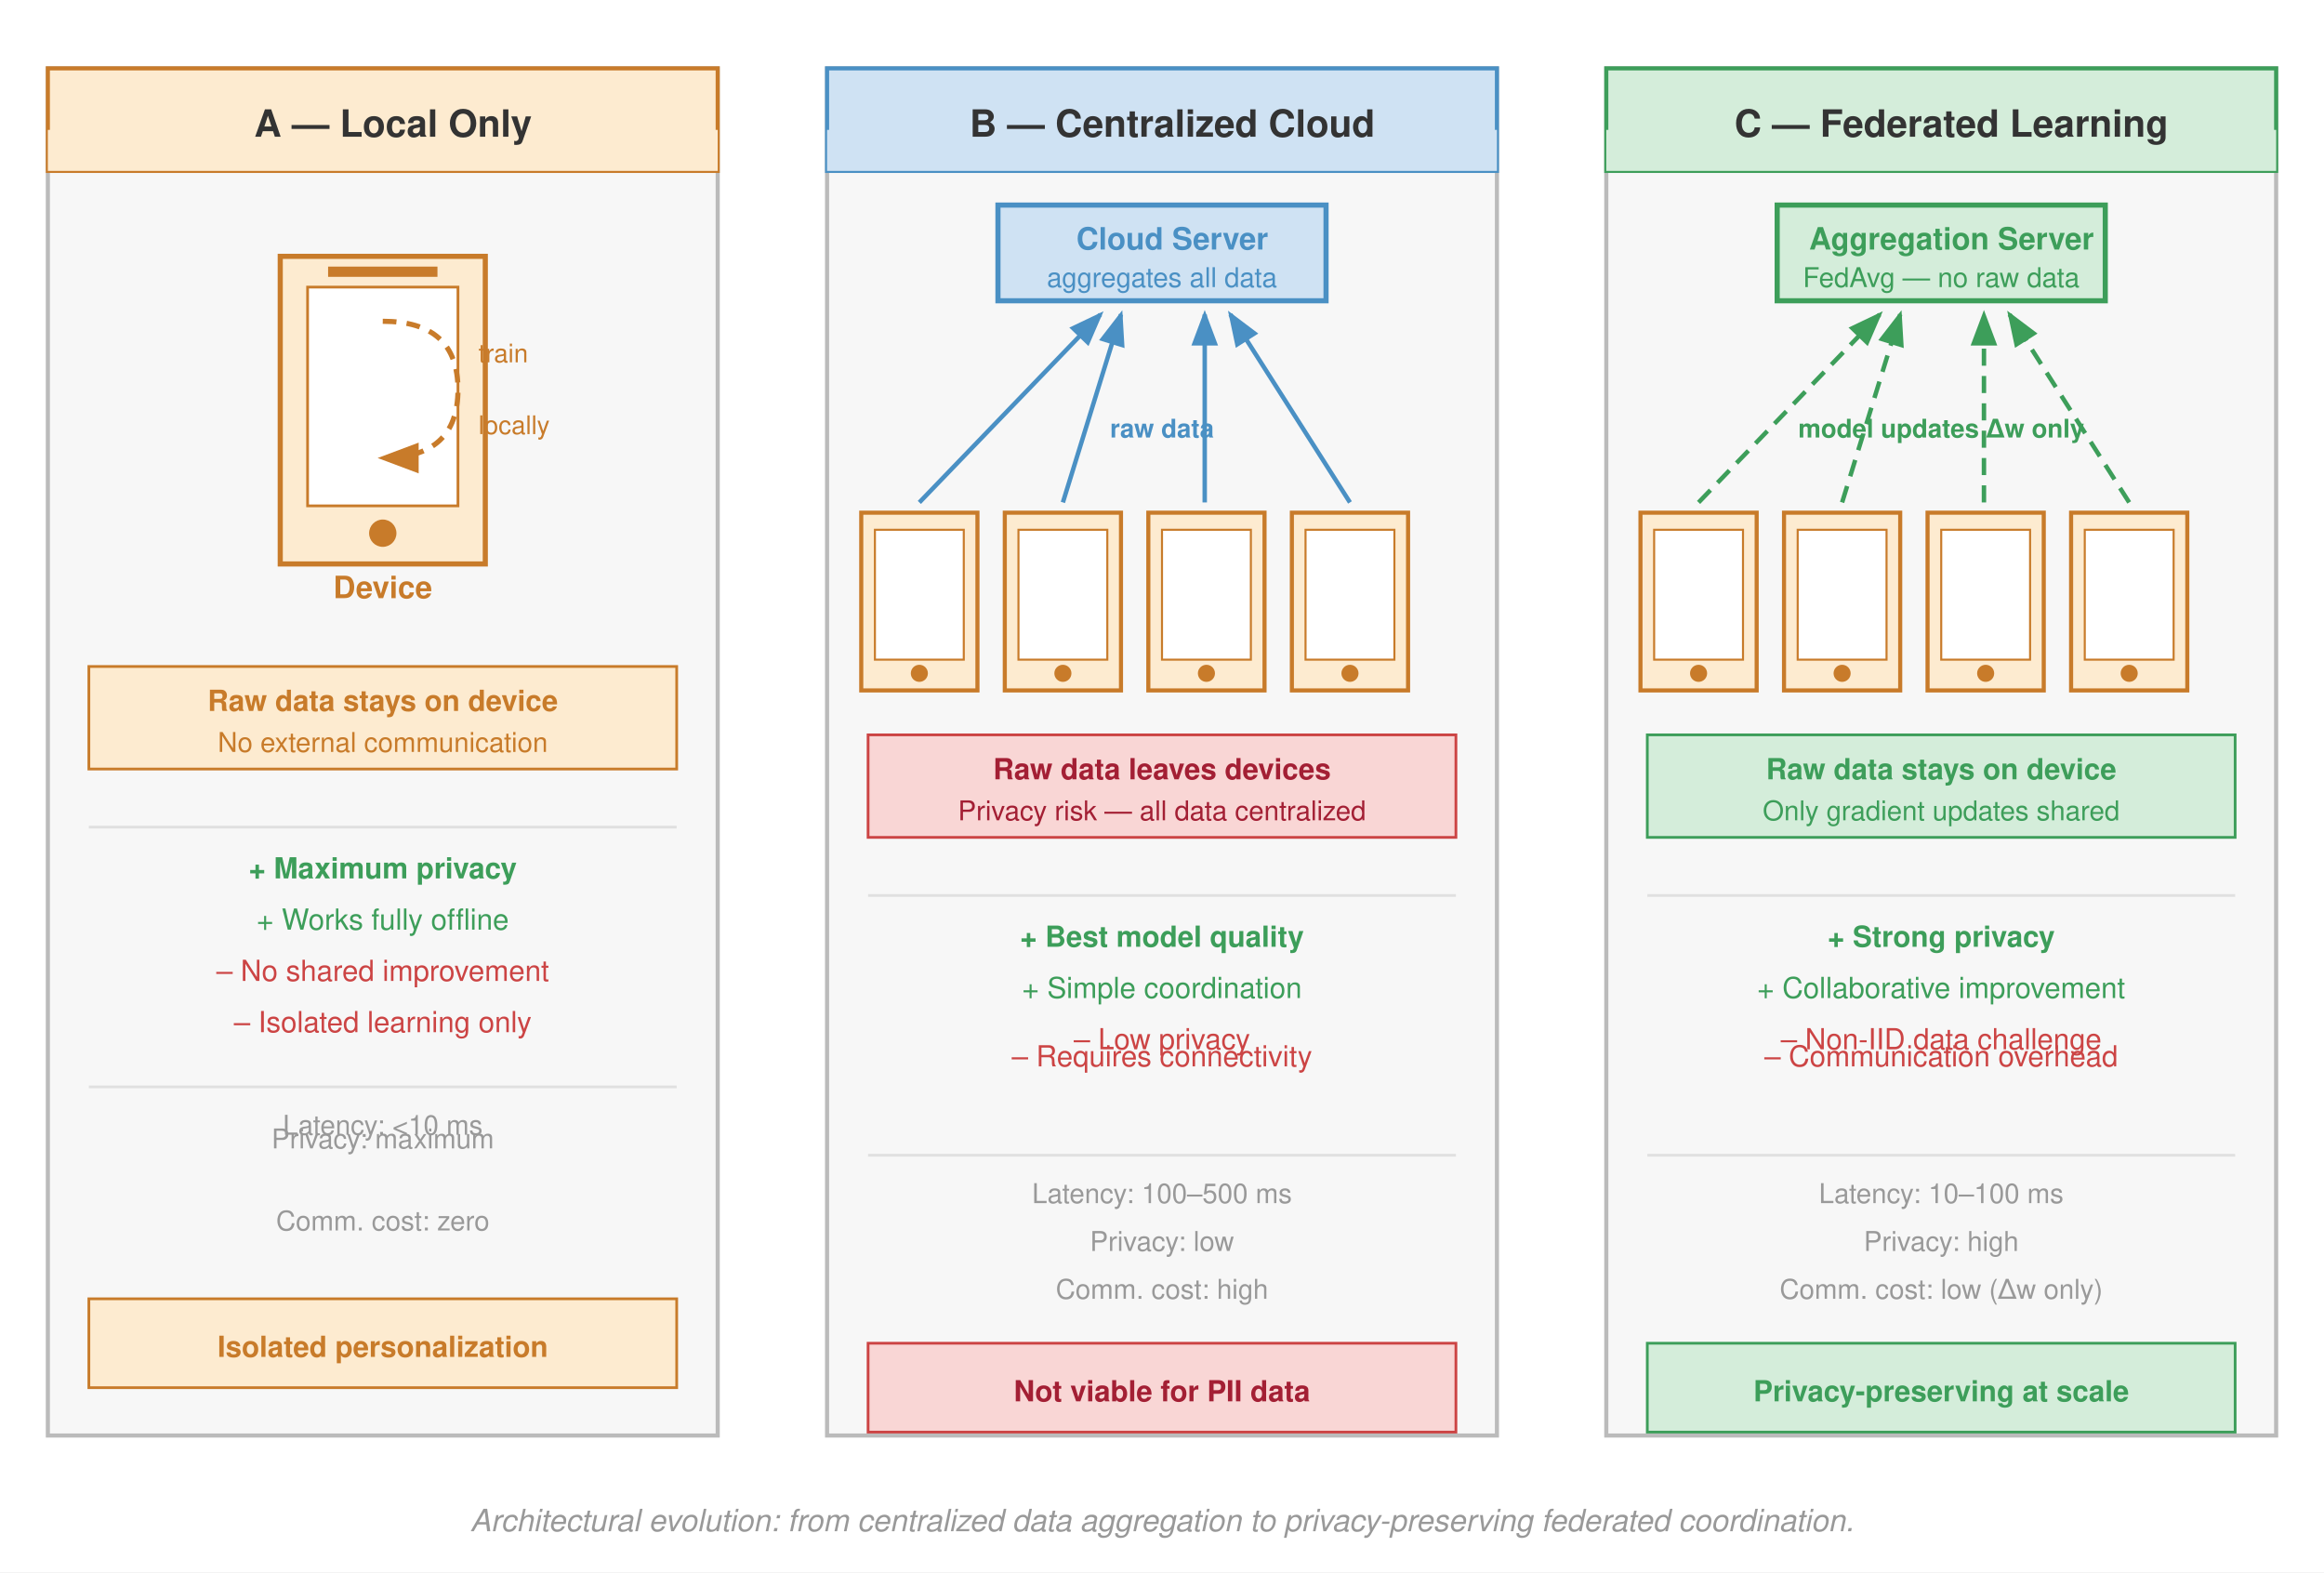
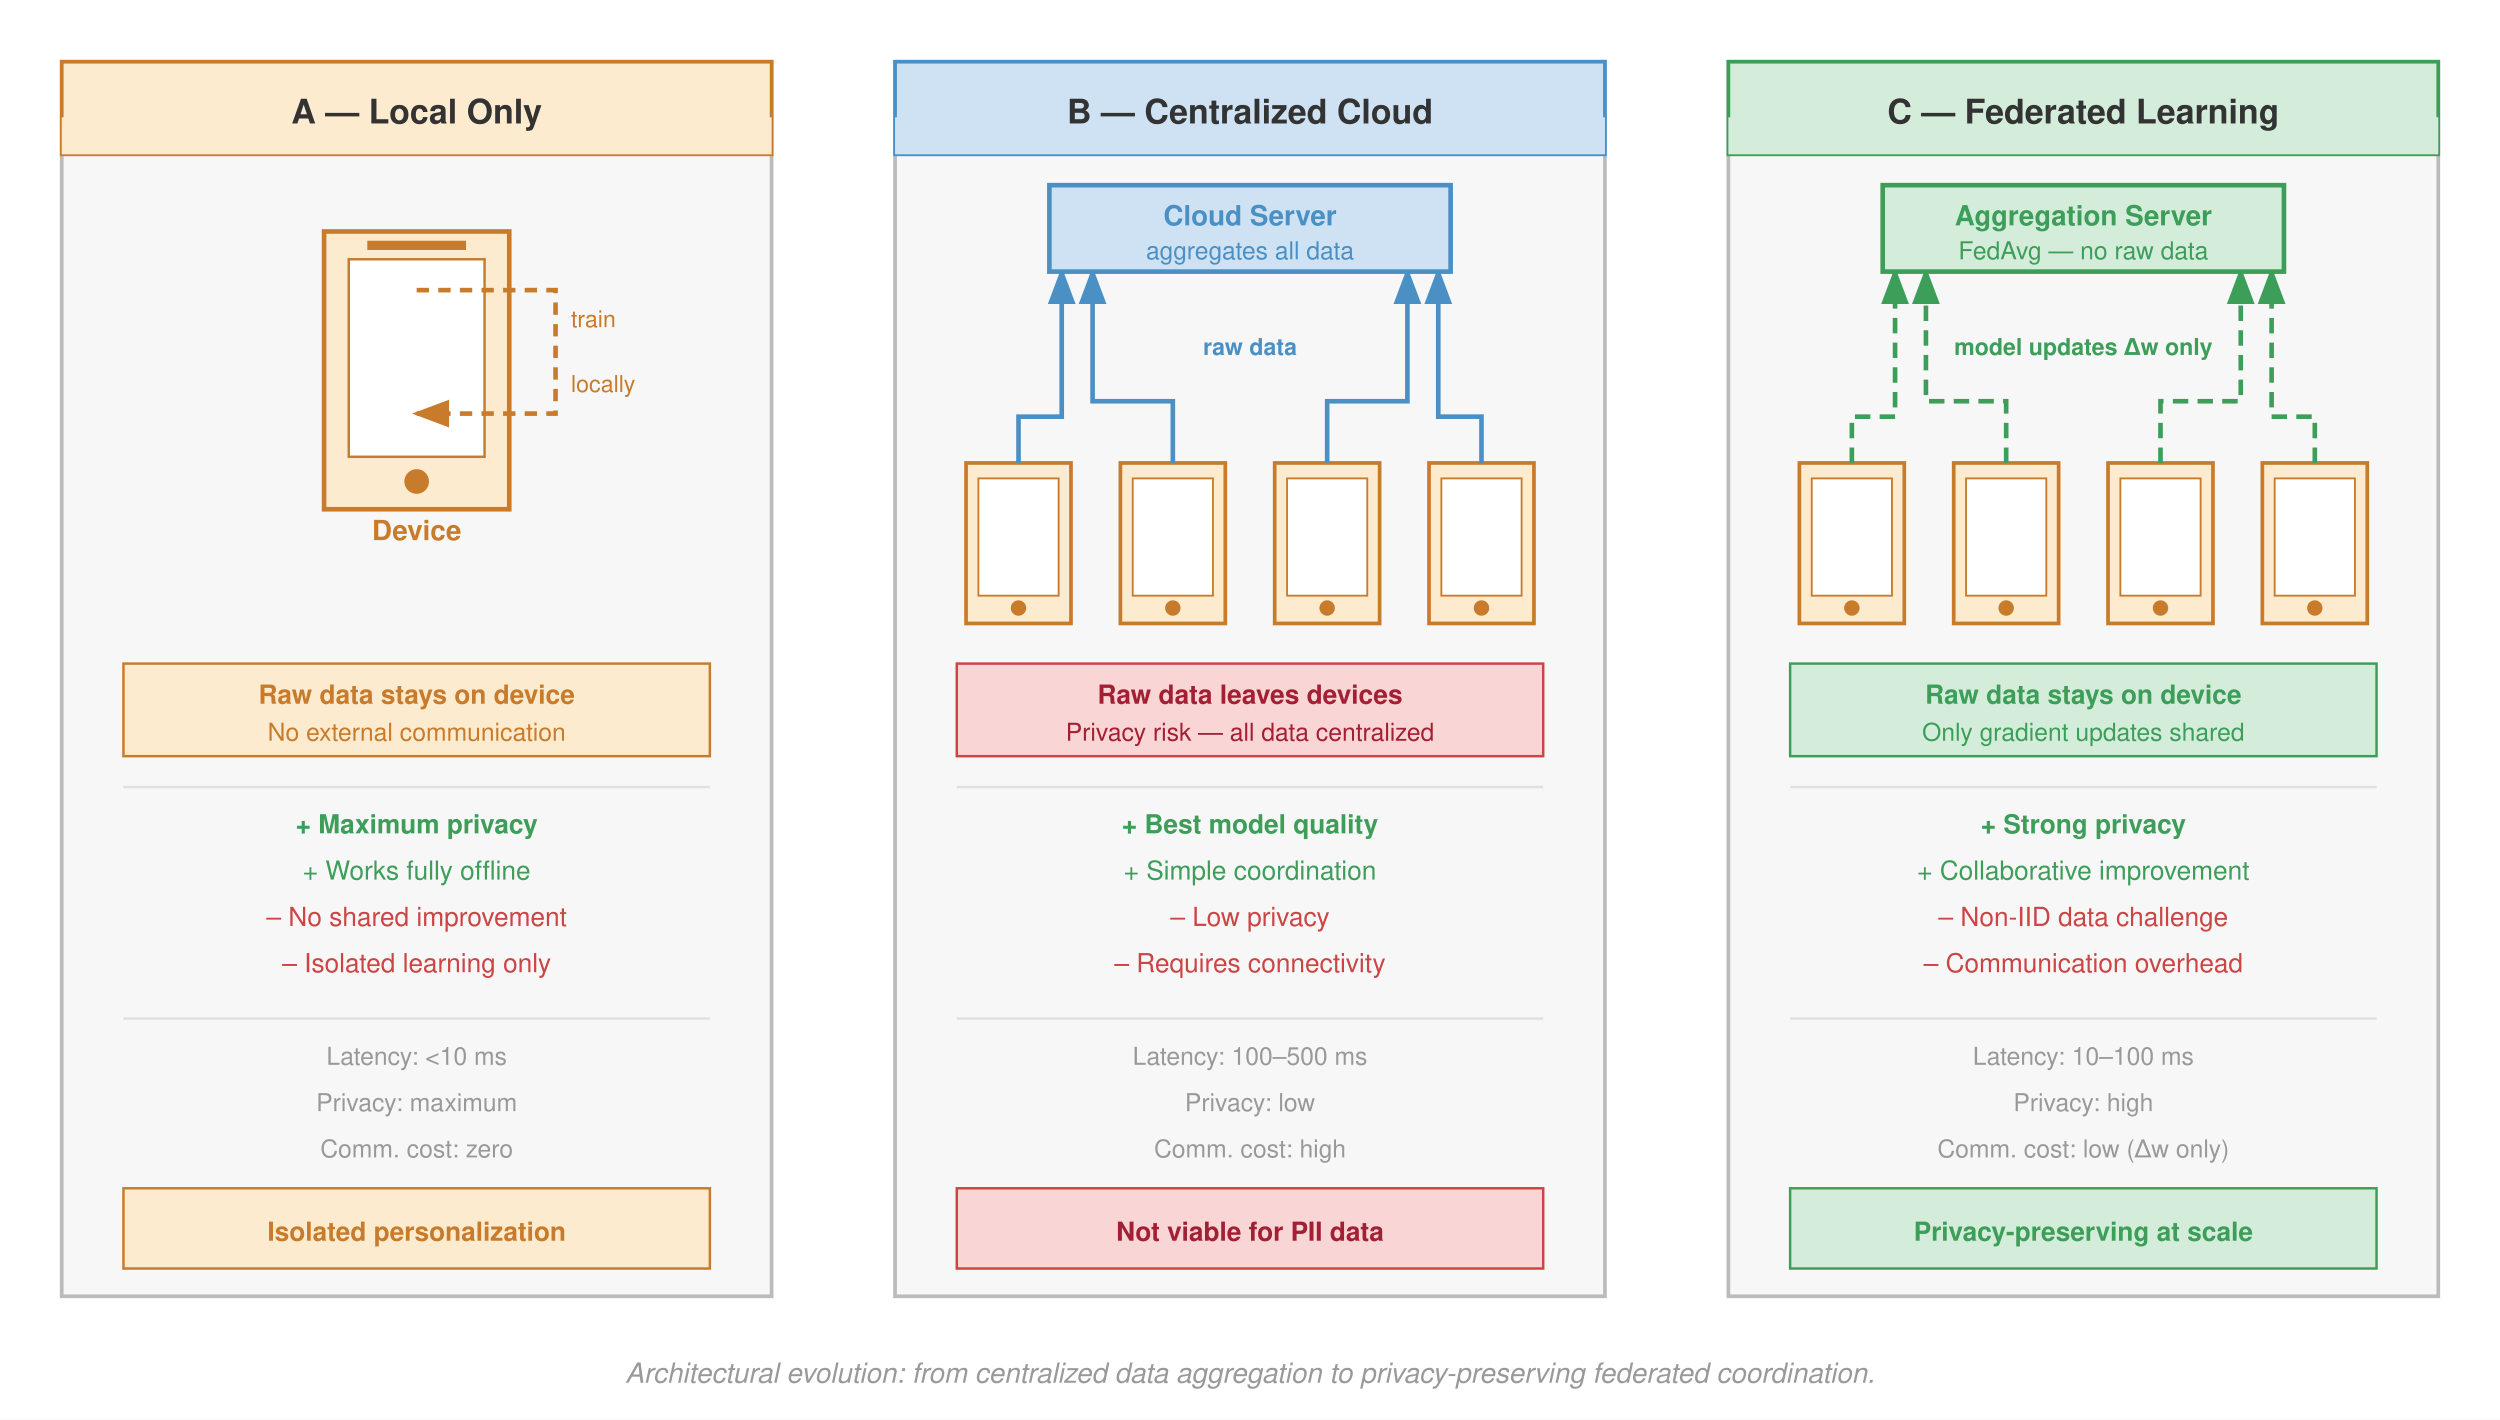
- <svg xmlns="http://www.w3.org/2000/svg" viewBox="0 0 680 460" font-family="Helvetica Neue, Helvetica, Arial, sans-serif">
+ <svg xmlns="http://www.w3.org/2000/svg" viewBox="0 0 810 460" font-family="Helvetica Neue, Helvetica, Arial, sans-serif">
  <defs>
    <marker id="arr" markerWidth="8" markerHeight="6" refX="7" refY="3" orient="auto">
      <path d="M0,0 L8,3 L0,6 Z" fill="#333" />
    </marker>
    <marker id="arr-blue" markerWidth="8" markerHeight="6" refX="7" refY="3" orient="auto">
      <path d="M0,0 L8,3 L0,6 Z" fill="#4a90c4" />
    </marker>
    <marker id="arr-green" markerWidth="8" markerHeight="6" refX="7" refY="3" orient="auto">
      <path d="M0,0 L8,3 L0,6 Z" fill="#3d9e5a" />
    </marker>
    <marker id="arr-orange" markerWidth="8" markerHeight="6" refX="7" refY="3" orient="auto">
      <path d="M0,0 L8,3 L0,6 Z" fill="#c87b2a" />
    </marker>
  </defs>
-   <rect width="680" height="460" fill="#fff" />
-   <g transform="translate(14, 20)">
-     <rect x="0" y="0" width="196" height="400" fill="#f7f7f7" stroke="#bbb" stroke-width="1.2" />
-     <rect x="0" y="0" width="196" height="30" fill="#fdebd0" stroke="#c87b2a" stroke-width="1.2" />
-     <rect x="0" y="18" width="196" height="12" fill="#fdebd0" />
-     <text x="101" y="20" font-size="11" font-weight="700" fill="#333" text-anchor="middle">A — Local Only</text>
-     <rect x="68" y="55" width="60" height="90" fill="#fdebd0" stroke="#c87b2a" stroke-width="1.5" />
-     <rect x="76" y="64" width="44" height="64" fill="#fff" stroke="#c87b2a" stroke-width="0.8" />
-     <circle cx="98" cy="136" r="4" fill="#c87b2a" />
-     <rect x="82" y="58" width="32" height="3" fill="#c87b2a" />
-     <text x="98" y="155" font-size="9" fill="#c87b2a" text-anchor="middle" font-weight="600">Device</text>
-     <path d="M98,74 Q120,74 120,94 Q120,114 98,114" fill="none" stroke="#c87b2a" stroke-width="1.5" stroke-dasharray="4,3" marker-end="url(#arr-orange)" />
-     <text x="126" y="86.0" font-size="7.5" fill="#c87b2a" text-anchor="start">train</text>
-     <text x="126" y="107" font-size="7.5" fill="#c87b2a" text-anchor="start">locally</text>
-     <rect x="12" y="175" width="172" height="30" fill="#fdebd0" stroke="#c87b2a" stroke-width="0.8" />
-     <text x="98" y="188" font-size="8.5" fill="#c87b2a" text-anchor="middle" font-weight="600">Raw data stays on device</text>
-     <text x="98" y="200" font-size="8" fill="#c87b2a" text-anchor="middle">No external communication</text>
-     <line x1="12" y1="222" x2="184" y2="222" stroke="#e0e0e0" stroke-width="0.8" />
-     <text x="98" y="237" font-size="8.5" fill="#3d9e5a" text-anchor="middle" font-weight="600">+ Maximum privacy</text>
-     <text x="98" y="252" font-size="8.5" fill="#3d9e5a" text-anchor="middle">+ Works fully offline</text>
-     <text x="98" y="267" font-size="8.5" fill="#c44" text-anchor="middle">– No shared improvement</text>
-     <text x="98" y="282" font-size="8.5" fill="#c44" text-anchor="middle">– Isolated learning only</text>
-     <line x1="12" y1="298" x2="184" y2="298" stroke="#e0e0e0" stroke-width="0.8" />
-     <text x="98" y="312" font-size="8" fill="#999" text-anchor="middle">Latency: &lt;10 ms</text>
-     <text x="98" y="316.0" font-size="8" fill="#999" text-anchor="middle">Privacy: maximum</text>
-     <text x="98" y="340" font-size="8" fill="#999" text-anchor="middle">Comm. cost: zero</text>
-     <rect x="12" y="360" width="172" height="26" fill="#fdebd0" stroke="#c87b2a" stroke-width="0.8" />
-     <text x="98" y="377" font-size="8.5" font-weight="600" fill="#c87b2a" text-anchor="middle">Isolated personalization</text>
+   <rect width="810" height="460" fill="#fff" />
+   <g transform="translate(20, 20)">
+     <rect x="0" y="0" width="230" height="400" fill="#f7f7f7" stroke="#bbb" stroke-width="1.2" />
+     <rect x="0" y="0" width="230" height="30" fill="#fdebd0" stroke="#c87b2a" stroke-width="1.2" />
+     <rect x="0" y="18" width="230" height="12" fill="#fdebd0" />
+     <text x="115" y="20" font-size="11" font-weight="700" fill="#333" text-anchor="middle">A — Local Only</text>
+     <rect x="85" y="55" width="60" height="90" fill="#fdebd0" stroke="#c87b2a" stroke-width="1.5" />
+     <rect x="93" y="64" width="44" height="64" fill="#fff" stroke="#c87b2a" stroke-width="0.8" />
+     <circle cx="115" cy="136" r="4" fill="#c87b2a" />
+     <rect x="99" y="58" width="32" height="3" fill="#c87b2a" />
+     <text x="115" y="155" font-size="9" fill="#c87b2a" text-anchor="middle" font-weight="600">Device</text>
+     <path d="M 115,74 L 160,74 L 160,114 L 115,114" fill="none" stroke="#c87b2a" stroke-width="1.5" stroke-dasharray="4,3" marker-end="url(#arr-orange)" />
+     <text x="165" y="86" font-size="7.5" fill="#c87b2a" text-anchor="start">train</text>
+     <text x="165" y="107" font-size="7.5" fill="#c87b2a" text-anchor="start">locally</text>
+     <rect x="20" y="195" width="190" height="30" fill="#fdebd0" stroke="#c87b2a" stroke-width="0.8" />
+     <text x="115" y="208" font-size="8.5" fill="#c87b2a" text-anchor="middle" font-weight="600">Raw data stays on device</text>
+     <text x="115" y="220" font-size="8" fill="#c87b2a" text-anchor="middle">No external communication</text>
+     <line x1="20" y1="235" x2="210" y2="235" stroke="#e0e0e0" stroke-width="0.8" />
+     <text x="115" y="250" font-size="8.5" fill="#3d9e5a" text-anchor="middle" font-weight="600">+ Maximum privacy</text>
+     <text x="115" y="265" font-size="8.5" fill="#3d9e5a" text-anchor="middle">+ Works fully offline</text>
+     <text x="115" y="280" font-size="8.5" fill="#c44" text-anchor="middle">– No shared improvement</text>
+     <text x="115" y="295" font-size="8.5" fill="#c44" text-anchor="middle">– Isolated learning only</text>
+     <line x1="20" y1="310" x2="210" y2="310" stroke="#e0e0e0" stroke-width="0.8" />
+     <text x="115" y="325" font-size="8" fill="#999" text-anchor="middle">Latency: &lt;10 ms</text>
+     <text x="115" y="340" font-size="8" fill="#999" text-anchor="middle">Privacy: maximum</text>
+     <text x="115" y="355" font-size="8" fill="#999" text-anchor="middle">Comm. cost: zero</text>
+     <rect x="20" y="365" width="190" height="26" fill="#fdebd0" stroke="#c87b2a" stroke-width="0.8" />
+     <text x="115" y="382" font-size="8.5" font-weight="600" fill="#c87b2a" text-anchor="middle">Isolated personalization</text>
  </g>
-   <g transform="translate(242, 20)">
-     <rect x="0" y="0" width="196" height="400" fill="#f7f7f7" stroke="#bbb" stroke-width="1.2" />
-     <rect x="0" y="0" width="196" height="30" fill="#cfe2f3" stroke="#4a90c4" stroke-width="1.2" />
-     <rect x="0" y="18" width="196" height="12" fill="#cfe2f3" />
-     <text x="101" y="20" font-size="11" font-weight="700" fill="#333" text-anchor="middle">B — Centralized Cloud</text>
-     <g transform="translate(10,130)">
-       <rect x="0" y="0" width="34" height="52" fill="#fdebd0" stroke="#c87b2a" stroke-width="1.2" />
-       <rect x="4" y="5" width="26" height="38" fill="#fff" stroke="#c87b2a" stroke-width="0.6" />
-       <circle cx="17" cy="47" r="2.5" fill="#c87b2a" />
-       <rect x="42" y="0" width="34" height="52" fill="#fdebd0" stroke="#c87b2a" stroke-width="1.2" />
-       <rect x="46" y="5" width="26" height="38" fill="#fff" stroke="#c87b2a" stroke-width="0.6" />
-       <circle cx="59" cy="47" r="2.5" fill="#c87b2a" />
-       <rect x="84" y="0" width="34" height="52" fill="#fdebd0" stroke="#c87b2a" stroke-width="1.2" />
-       <rect x="88" y="5" width="26" height="38" fill="#fff" stroke="#c87b2a" stroke-width="0.6" />
-       <circle cx="101" cy="47" r="2.5" fill="#c87b2a" />
-       <rect x="126" y="0" width="34" height="52" fill="#fdebd0" stroke="#c87b2a" stroke-width="1.2" />
-       <rect x="130" y="5" width="26" height="38" fill="#fff" stroke="#c87b2a" stroke-width="0.6" />
-       <circle cx="143" cy="47" r="2.5" fill="#c87b2a" />
+   <g transform="translate(290, 20)">
+     <rect x="0" y="0" width="230" height="400" fill="#f7f7f7" stroke="#bbb" stroke-width="1.2" />
+     <rect x="0" y="0" width="230" height="30" fill="#cfe2f3" stroke="#4a90c4" stroke-width="1.2" />
+     <rect x="0" y="18" width="230" height="12" fill="#cfe2f3" />
+     <text x="115" y="20" font-size="11" font-weight="700" fill="#333" text-anchor="middle">B — Centralized Cloud</text>
+     <g transform="translate(0,130)">
+       <rect x="23" y="0" width="34" height="52" fill="#fdebd0" stroke="#c87b2a" stroke-width="1.2" />
+       <rect x="27" y="5" width="26" height="38" fill="#fff" stroke="#c87b2a" stroke-width="0.6" />
+       <circle cx="40" cy="47" r="2.5" fill="#c87b2a" />
+       <rect x="73" y="0" width="34" height="52" fill="#fdebd0" stroke="#c87b2a" stroke-width="1.2" />
+       <rect x="77" y="5" width="26" height="38" fill="#fff" stroke="#c87b2a" stroke-width="0.6" />
+       <circle cx="90" cy="47" r="2.5" fill="#c87b2a" />
+       <rect x="123" y="0" width="34" height="52" fill="#fdebd0" stroke="#c87b2a" stroke-width="1.2" />
+       <rect x="127" y="5" width="26" height="38" fill="#fff" stroke="#c87b2a" stroke-width="0.6" />
+       <circle cx="140" cy="47" r="2.5" fill="#c87b2a" />
+       <rect x="173" y="0" width="34" height="52" fill="#fdebd0" stroke="#c87b2a" stroke-width="1.2" />
+       <rect x="177" y="5" width="26" height="38" fill="#fff" stroke="#c87b2a" stroke-width="0.6" />
+       <circle cx="190" cy="47" r="2.5" fill="#c87b2a" />
    </g>
-     <line x1="27" y1="127" x2="80" y2="72" stroke="#4a90c4" stroke-width="1.3" marker-end="url(#arr-blue)" />
-     <line x1="69" y1="127" x2="86" y2="72" stroke="#4a90c4" stroke-width="1.3" marker-end="url(#arr-blue)" />
-     <line x1="110.5" y1="127" x2="110.5" y2="72" stroke="#4a90c4" stroke-width="1.3" marker-end="url(#arr-blue)" />
-     <line x1="153" y1="127" x2="118" y2="72" stroke="#4a90c4" stroke-width="1.3" marker-end="url(#arr-blue)" />
-     <text x="98" y="108" font-size="7.5" fill="#4a90c4" text-anchor="middle" font-weight="600">raw data</text>
-     <rect x="50" y="40" width="96" height="28" fill="#cfe2f3" stroke="#4a90c4" stroke-width="1.5" />
-     <text x="101" y="53" font-size="9" fill="#4a90c4" text-anchor="middle" font-weight="600">Cloud Server</text>
-     <text x="98" y="64" font-size="8" fill="#4a90c4" text-anchor="middle">aggregates all data</text>
-     <rect x="12" y="195" width="172" height="30" fill="#f9d6d5" stroke="#c44" stroke-width="0.8" />
-     <text x="98" y="208" font-size="8.5" fill="#a31f34" text-anchor="middle" font-weight="600">Raw data leaves devices</text>
-     <text x="98" y="220" font-size="8" fill="#a31f34" text-anchor="middle">Privacy risk — all data centralized</text>
-     <line x1="12" y1="242" x2="184" y2="242" stroke="#e0e0e0" stroke-width="0.8" />
-     <text x="98" y="257" font-size="8.5" fill="#3d9e5a" text-anchor="middle" font-weight="600">+ Best model quality</text>
-     <text x="98" y="272" font-size="8.5" fill="#3d9e5a" text-anchor="middle">+ Simple coordination</text>
-     <text x="98" y="287" font-size="8.5" fill="#c44" text-anchor="middle">– Low privacy</text>
-     <text x="98" y="292.0" font-size="8.5" fill="#c44" text-anchor="middle">– Requires connectivity</text>
-     <line x1="12" y1="318" x2="184" y2="318" stroke="#e0e0e0" stroke-width="0.8" />
-     <text x="98" y="332" font-size="8" fill="#999" text-anchor="middle">Latency: 100–500 ms</text>
-     <text x="98" y="346" font-size="8" fill="#999" text-anchor="middle">Privacy: low</text>
-     <text x="98" y="360" font-size="8" fill="#999" text-anchor="middle">Comm. cost: high</text>
-     <rect x="12" y="373" width="172" height="26" fill="#f9d6d5" stroke="#c44" stroke-width="0.8" />
-     <text x="98" y="390" font-size="8.5" font-weight="600" fill="#a31f34" text-anchor="middle">Not viable for PII data</text>
+     <path d="M 40,130 L 40,115 L 54,115 L 54,68" fill="none" stroke="#4a90c4" stroke-width="1.5" marker-end="url(#arr-blue)" />
+     <path d="M 90,130 L 90,110 L 64,110 L 64,68" fill="none" stroke="#4a90c4" stroke-width="1.5" marker-end="url(#arr-blue)" />
+     <path d="M 140,130 L 140,110 L 166,110 L 166,68" fill="none" stroke="#4a90c4" stroke-width="1.5" marker-end="url(#arr-blue)" />
+     <path d="M 190,130 L 190,115 L 176,115 L 176,68" fill="none" stroke="#4a90c4" stroke-width="1.5" marker-end="url(#arr-blue)" />
+     <text x="115" y="95" font-size="7.5" fill="#4a90c4" text-anchor="middle" font-weight="600">raw data</text>
+     <rect x="50" y="40" width="130" height="28" fill="#cfe2f3" stroke="#4a90c4" stroke-width="1.5" />
+     <text x="115" y="53" font-size="9" fill="#4a90c4" text-anchor="middle" font-weight="600">Cloud Server</text>
+     <text x="115" y="64" font-size="8" fill="#4a90c4" text-anchor="middle">aggregates all data</text>
+     <rect x="20" y="195" width="190" height="30" fill="#f9d6d5" stroke="#c44" stroke-width="0.8" />
+     <text x="115" y="208" font-size="8.5" fill="#a31f34" text-anchor="middle" font-weight="600">Raw data leaves devices</text>
+     <text x="115" y="220" font-size="8" fill="#a31f34" text-anchor="middle">Privacy risk — all data centralized</text>
+     <line x1="20" y1="235" x2="210" y2="235" stroke="#e0e0e0" stroke-width="0.8" />
+     <text x="115" y="250" font-size="8.5" fill="#3d9e5a" text-anchor="middle" font-weight="600">+ Best model quality</text>
+     <text x="115" y="265" font-size="8.5" fill="#3d9e5a" text-anchor="middle">+ Simple coordination</text>
+     <text x="115" y="280" font-size="8.5" fill="#c44" text-anchor="middle">– Low privacy</text>
+     <text x="115" y="295" font-size="8.5" fill="#c44" text-anchor="middle">– Requires connectivity</text>
+     <line x1="20" y1="310" x2="210" y2="310" stroke="#e0e0e0" stroke-width="0.8" />
+     <text x="115" y="325" font-size="8" fill="#999" text-anchor="middle">Latency: 100–500 ms</text>
+     <text x="115" y="340" font-size="8" fill="#999" text-anchor="middle">Privacy: low</text>
+     <text x="115" y="355" font-size="8" fill="#999" text-anchor="middle">Comm. cost: high</text>
+     <rect x="20" y="365" width="190" height="26" fill="#f9d6d5" stroke="#c44" stroke-width="0.8" />
+     <text x="115" y="382" font-size="8.5" font-weight="600" fill="#a31f34" text-anchor="middle">Not viable for PII data</text>
  </g>
-   <g transform="translate(470, 20)">
-     <rect x="0" y="0" width="196" height="400" fill="#f7f7f7" stroke="#bbb" stroke-width="1.2" />
-     <rect x="0" y="0" width="196" height="30" fill="#d4edda" stroke="#3d9e5a" stroke-width="1.2" />
-     <rect x="0" y="18" width="196" height="12" fill="#d4edda" />
-     <text x="101" y="20" font-size="11" font-weight="700" fill="#333" text-anchor="middle">C — Federated Learning</text>
-     <g transform="translate(10,130)">
-       <rect x="0" y="0" width="34" height="52" fill="#fdebd0" stroke="#c87b2a" stroke-width="1.2" />
-       <rect x="4" y="5" width="26" height="38" fill="#fff" stroke="#c87b2a" stroke-width="0.6" />
-       <circle cx="17" cy="47" r="2.5" fill="#c87b2a" />
-       <rect x="42" y="0" width="34" height="52" fill="#fdebd0" stroke="#c87b2a" stroke-width="1.2" />
-       <rect x="46" y="5" width="26" height="38" fill="#fff" stroke="#c87b2a" stroke-width="0.6" />
-       <circle cx="59" cy="47" r="2.5" fill="#c87b2a" />
-       <rect x="84" y="0" width="34" height="52" fill="#fdebd0" stroke="#c87b2a" stroke-width="1.2" />
-       <rect x="88" y="5" width="26" height="38" fill="#fff" stroke="#c87b2a" stroke-width="0.6" />
-       <circle cx="101" cy="47" r="2.5" fill="#c87b2a" />
-       <rect x="126" y="0" width="34" height="52" fill="#fdebd0" stroke="#c87b2a" stroke-width="1.2" />
-       <rect x="130" y="5" width="26" height="38" fill="#fff" stroke="#c87b2a" stroke-width="0.6" />
-       <circle cx="143" cy="47" r="2.5" fill="#c87b2a" />
+   <g transform="translate(560, 20)">
+     <rect x="0" y="0" width="230" height="400" fill="#f7f7f7" stroke="#bbb" stroke-width="1.2" />
+     <rect x="0" y="0" width="230" height="30" fill="#d4edda" stroke="#3d9e5a" stroke-width="1.2" />
+     <rect x="0" y="18" width="230" height="12" fill="#d4edda" />
+     <text x="115" y="20" font-size="11" font-weight="700" fill="#333" text-anchor="middle">C — Federated Learning</text>
+     <g transform="translate(0,130)">
+       <rect x="23" y="0" width="34" height="52" fill="#fdebd0" stroke="#c87b2a" stroke-width="1.2" />
+       <rect x="27" y="5" width="26" height="38" fill="#fff" stroke="#c87b2a" stroke-width="0.6" />
+       <circle cx="40" cy="47" r="2.5" fill="#c87b2a" />
+       <rect x="73" y="0" width="34" height="52" fill="#fdebd0" stroke="#c87b2a" stroke-width="1.2" />
+       <rect x="77" y="5" width="26" height="38" fill="#fff" stroke="#c87b2a" stroke-width="0.6" />
+       <circle cx="90" cy="47" r="2.5" fill="#c87b2a" />
+       <rect x="123" y="0" width="34" height="52" fill="#fdebd0" stroke="#c87b2a" stroke-width="1.2" />
+       <rect x="127" y="5" width="26" height="38" fill="#fff" stroke="#c87b2a" stroke-width="0.6" />
+       <circle cx="140" cy="47" r="2.5" fill="#c87b2a" />
+       <rect x="173" y="0" width="34" height="52" fill="#fdebd0" stroke="#c87b2a" stroke-width="1.2" />
+       <rect x="177" y="5" width="26" height="38" fill="#fff" stroke="#c87b2a" stroke-width="0.6" />
+       <circle cx="190" cy="47" r="2.5" fill="#c87b2a" />
    </g>
-     <line x1="27" y1="127" x2="80" y2="72" stroke="#3d9e5a" stroke-width="1.3" stroke-dasharray="5,3" marker-end="url(#arr-green)" />
-     <line x1="69" y1="127" x2="86" y2="72" stroke="#3d9e5a" stroke-width="1.3" stroke-dasharray="5,3" marker-end="url(#arr-green)" />
-     <line x1="110.5" y1="127" x2="110.5" y2="72" stroke="#3d9e5a" stroke-width="1.3" stroke-dasharray="5,3" marker-end="url(#arr-green)" />
-     <line x1="153" y1="127" x2="118" y2="72" stroke="#3d9e5a" stroke-width="1.3" stroke-dasharray="5,3" marker-end="url(#arr-green)" />
-     <text x="98" y="108" font-size="7.5" fill="#3d9e5a" text-anchor="middle" font-weight="600">model updates Δw only</text>
-     <rect x="50" y="40" width="96" height="28" fill="#d4edda" stroke="#3d9e5a" stroke-width="1.5" />
-     <text x="101" y="53" font-size="9" fill="#3d9e5a" text-anchor="middle" font-weight="600">Aggregation Server</text>
-     <text x="98" y="64" font-size="8" fill="#3d9e5a" text-anchor="middle">FedAvg — no raw data</text>
-     <rect x="12" y="195" width="172" height="30" fill="#d4edda" stroke="#3d9e5a" stroke-width="0.8" />
-     <text x="98" y="208" font-size="8.5" fill="#3d9e5a" text-anchor="middle" font-weight="600">Raw data stays on device</text>
-     <text x="98" y="220" font-size="8" fill="#3d9e5a" text-anchor="middle">Only gradient updates shared</text>
-     <line x1="12" y1="242" x2="184" y2="242" stroke="#e0e0e0" stroke-width="0.8" />
-     <text x="98" y="257" font-size="8.5" fill="#3d9e5a" text-anchor="middle" font-weight="600">+ Strong privacy</text>
-     <text x="98" y="272" font-size="8.5" fill="#3d9e5a" text-anchor="middle">+ Collaborative improvement</text>
-     <text x="98" y="287" font-size="8.5" fill="#c44" text-anchor="middle">– Non-IID data challenge</text>
-     <text x="98" y="292.0" font-size="8.5" fill="#c44" text-anchor="middle">– Communication overhead</text>
-     <line x1="12" y1="318" x2="184" y2="318" stroke="#e0e0e0" stroke-width="0.8" />
-     <text x="98" y="332" font-size="8" fill="#999" text-anchor="middle">Latency: 10–100 ms</text>
-     <text x="98" y="346" font-size="8" fill="#999" text-anchor="middle">Privacy: high</text>
-     <text x="98" y="360" font-size="8" fill="#999" text-anchor="middle">Comm. cost: low (Δw only)</text>
-     <rect x="12" y="373" width="172" height="26" fill="#d4edda" stroke="#3d9e5a" stroke-width="0.8" />
-     <text x="98" y="390" font-size="8.5" font-weight="600" fill="#3d9e5a" text-anchor="middle">Privacy-preserving at scale</text>
+     <path d="M 40,130 L 40,115 L 54,115 L 54,68" fill="none" stroke="#3d9e5a" stroke-width="1.5" stroke-dasharray="5,3" marker-end="url(#arr-green)" />
+     <path d="M 90,130 L 90,110 L 64,110 L 64,68" fill="none" stroke="#3d9e5a" stroke-width="1.5" stroke-dasharray="5,3" marker-end="url(#arr-green)" />
+     <path d="M 140,130 L 140,110 L 166,110 L 166,68" fill="none" stroke="#3d9e5a" stroke-width="1.5" stroke-dasharray="5,3" marker-end="url(#arr-green)" />
+     <path d="M 190,130 L 190,115 L 176,115 L 176,68" fill="none" stroke="#3d9e5a" stroke-width="1.5" stroke-dasharray="5,3" marker-end="url(#arr-green)" />
+     <text x="115" y="95" font-size="7.5" fill="#3d9e5a" text-anchor="middle" font-weight="600">model updates Δw only</text>
+     <rect x="50" y="40" width="130" height="28" fill="#d4edda" stroke="#3d9e5a" stroke-width="1.5" />
+     <text x="115" y="53" font-size="9" fill="#3d9e5a" text-anchor="middle" font-weight="600">Aggregation Server</text>
+     <text x="115" y="64" font-size="8" fill="#3d9e5a" text-anchor="middle">FedAvg — no raw data</text>
+     <rect x="20" y="195" width="190" height="30" fill="#d4edda" stroke="#3d9e5a" stroke-width="0.8" />
+     <text x="115" y="208" font-size="8.5" fill="#3d9e5a" text-anchor="middle" font-weight="600">Raw data stays on device</text>
+     <text x="115" y="220" font-size="8" fill="#3d9e5a" text-anchor="middle">Only gradient updates shared</text>
+     <line x1="20" y1="235" x2="210" y2="235" stroke="#e0e0e0" stroke-width="0.8" />
+     <text x="115" y="250" font-size="8.5" fill="#3d9e5a" text-anchor="middle" font-weight="600">+ Strong privacy</text>
+     <text x="115" y="265" font-size="8.5" fill="#3d9e5a" text-anchor="middle">+ Collaborative improvement</text>
+     <text x="115" y="280" font-size="8.5" fill="#c44" text-anchor="middle">– Non-IID data challenge</text>
+     <text x="115" y="295" font-size="8.5" fill="#c44" text-anchor="middle">– Communication overhead</text>
+     <line x1="20" y1="310" x2="210" y2="310" stroke="#e0e0e0" stroke-width="0.8" />
+     <text x="115" y="325" font-size="8" fill="#999" text-anchor="middle">Latency: 10–100 ms</text>
+     <text x="115" y="340" font-size="8" fill="#999" text-anchor="middle">Privacy: high</text>
+     <text x="115" y="355" font-size="8" fill="#999" text-anchor="middle">Comm. cost: low (Δw only)</text>
+     <rect x="20" y="365" width="190" height="26" fill="#d4edda" stroke="#3d9e5a" stroke-width="0.8" />
+     <text x="115" y="382" font-size="8.5" font-weight="600" fill="#3d9e5a" text-anchor="middle">Privacy-preserving at scale</text>
  </g>
-   <text x="340" y="448" font-size="9" fill="#999" text-anchor="middle" font-style="italic">Architectural evolution: from centralized data aggregation to privacy-preserving federated coordination.</text>
+   <text x="405" y="448" font-size="9" fill="#999" text-anchor="middle" font-style="italic">Architectural evolution: from centralized data aggregation to privacy-preserving federated coordination.</text>
</svg>
